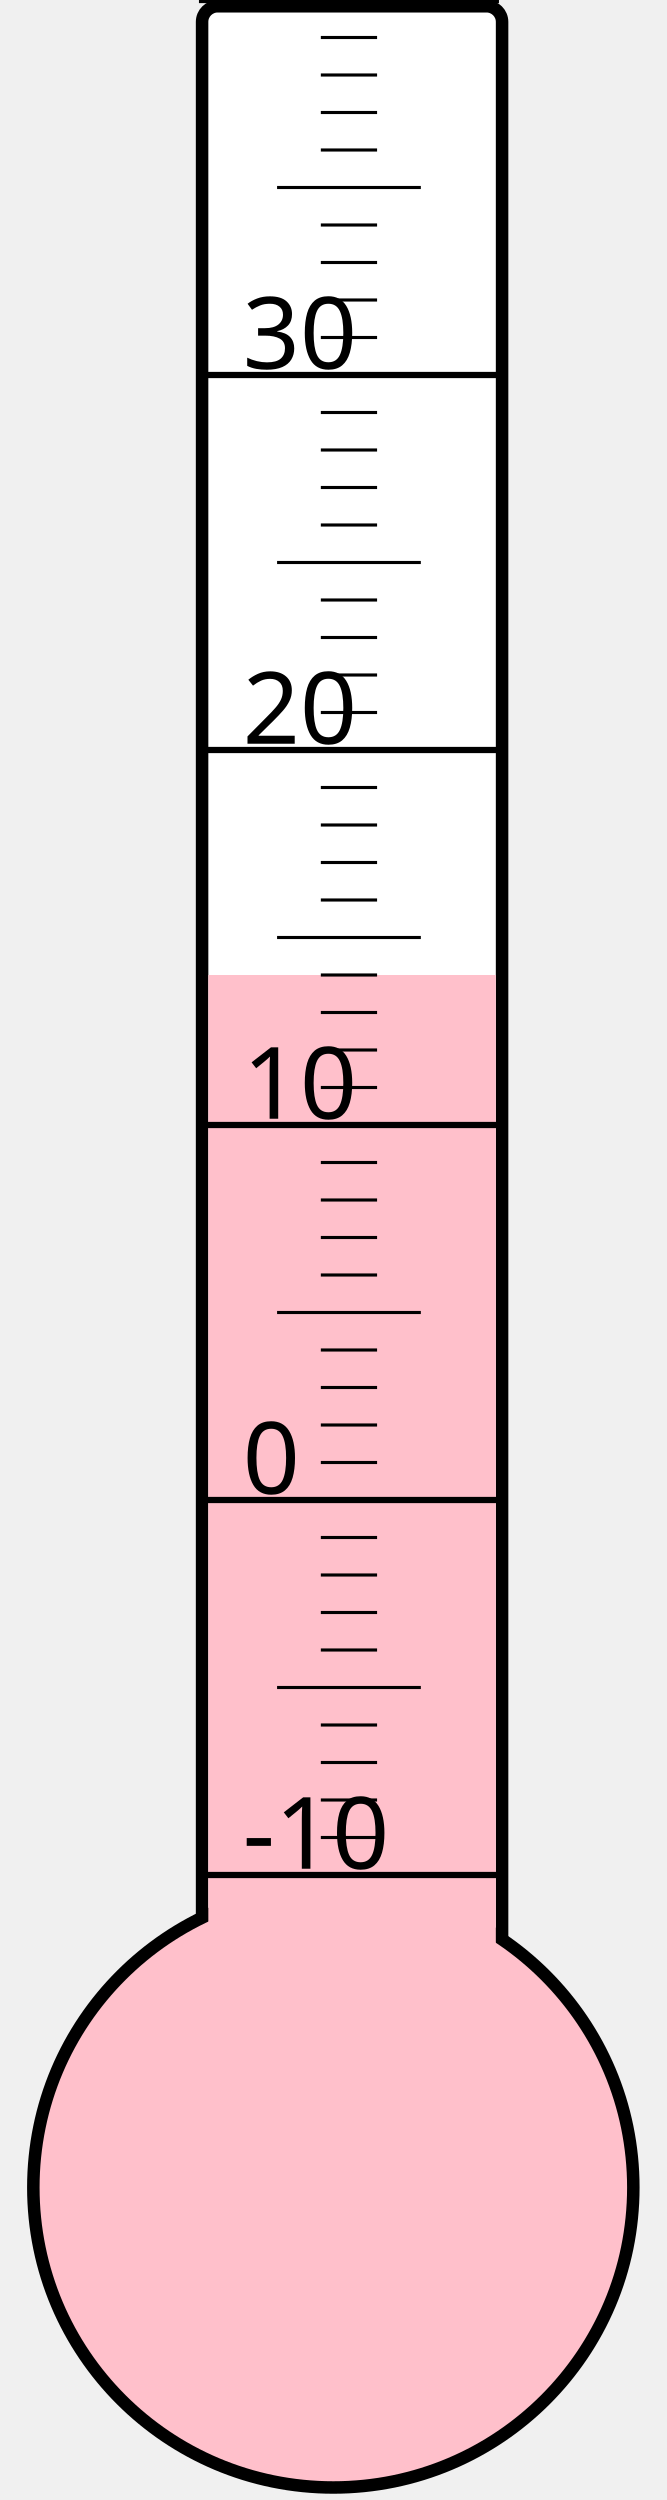
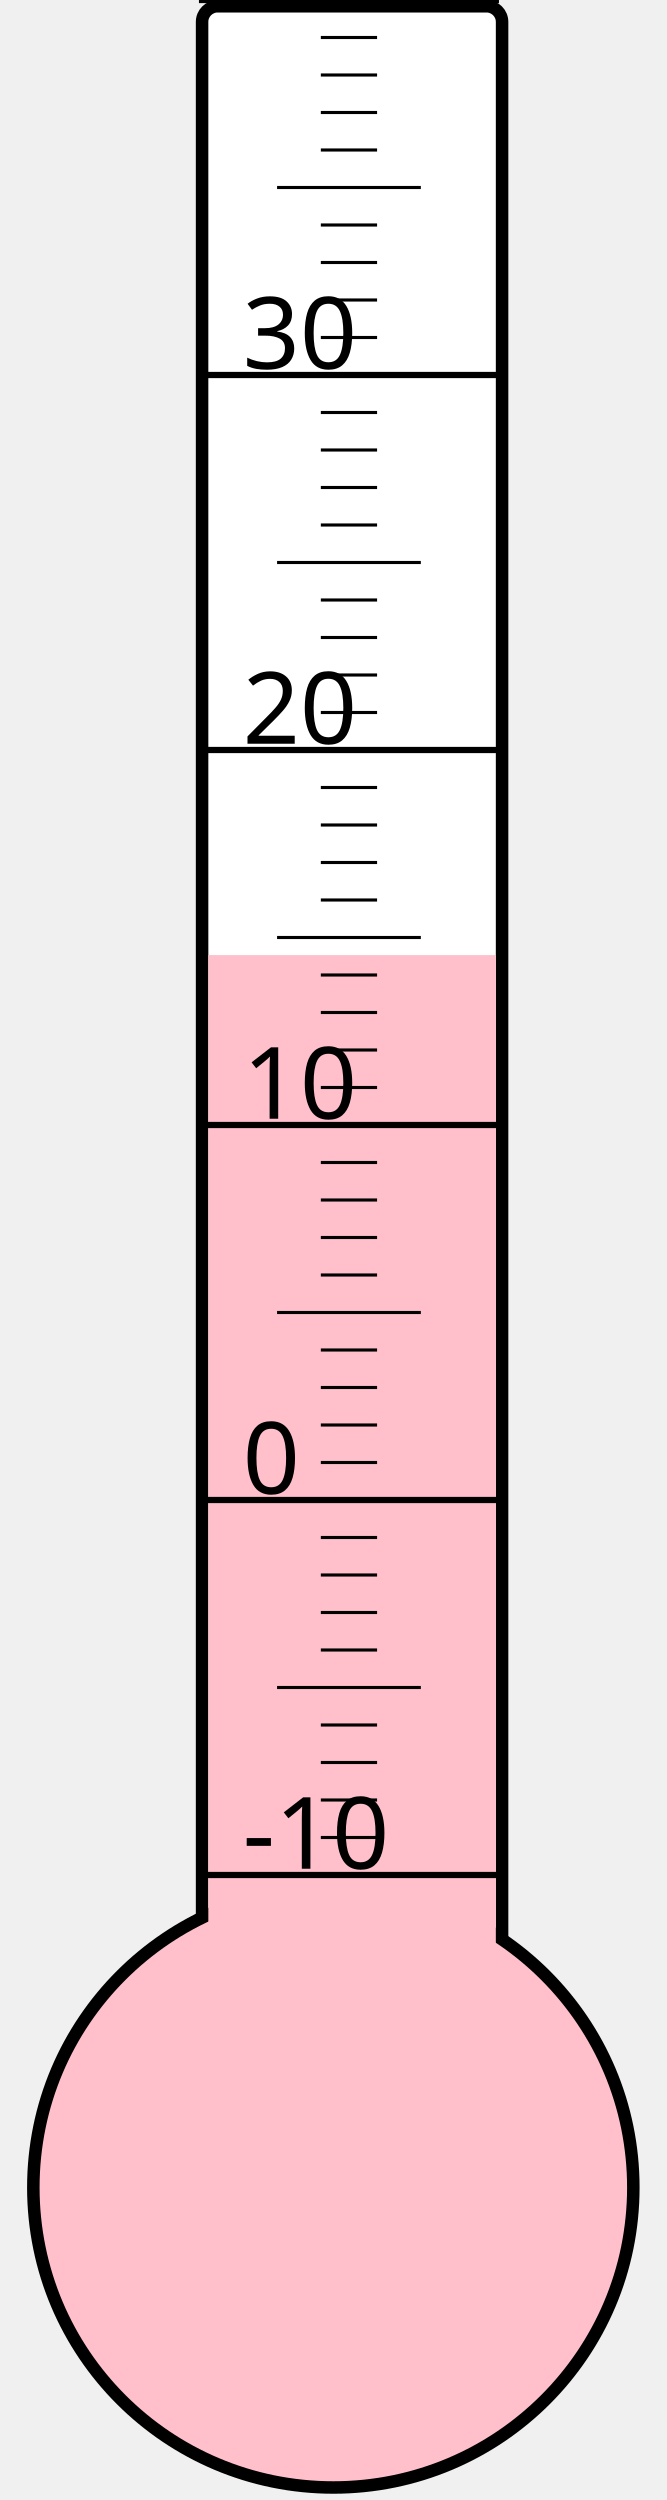
<svg xmlns="http://www.w3.org/2000/svg" width="40px" height="150px" viewBox="0 0 200 800">
  <rect width="200" height="800" x="0" y="0" style="fill: #ffffeb; fill-opacity: 0;" />
  <rect width="96" height="680" x="58" y="2" rx="5" ry="5" style="fill: white; fill-opacity: 1; stroke: black; stroke-width: 4;" />
  <circle cx="100" cy="700" r="96" style="fill: pink; stroke: black; stroke-width: 4;" />
-   <rect width="92" height="388.0" x="60" y="312.0" style="fill: pink; fill-opacity: 1; stroke-width: 0;" />
+   <rect width="92" height="394.375" x="60" y="305.625" style="fill: pink; fill-opacity: 1; stroke-width: 0;" />
  <text x="71" y="598" style="font-family: sans-serif; font-size: 24pt;">-10</text>
  <text x="71" y="478" style="font-family: sans-serif; font-size: 24pt;">0</text>
  <text x="71" y="358" style="font-family: sans-serif; font-size: 24pt;">10</text>
  <text x="71" y="238" style="font-family: sans-serif; font-size: 24pt;">20</text>
  <text x="71" y="118" style="font-family: sans-serif; font-size: 24pt;">30</text>
  <g style="stroke: black;">
    <line x1="57" y1="600" x2="153" y2="600" style="stroke-width: 2;" />
    <line x1="96" y1="588" x2="114" y2="588" style="stroke-width: 1;" />
    <line x1="96" y1="576" x2="114" y2="576" style="stroke-width: 1;" />
    <line x1="96" y1="564" x2="114" y2="564" style="stroke-width: 1;" />
    <line x1="96" y1="552" x2="114" y2="552" style="stroke-width: 1;" />
    <line x1="82" y1="540" x2="128" y2="540" style="stroke-width: 1;" />
    <line x1="96" y1="528" x2="114" y2="528" style="stroke-width: 1;" />
    <line x1="96" y1="516" x2="114" y2="516" style="stroke-width: 1;" />
    <line x1="96" y1="504" x2="114" y2="504" style="stroke-width: 1;" />
    <line x1="96" y1="492" x2="114" y2="492" style="stroke-width: 1;" />
    <line x1="57" y1="480" x2="153" y2="480" style="stroke-width: 2;" />
    <line x1="96" y1="468" x2="114" y2="468" style="stroke-width: 1;" />
    <line x1="96" y1="456" x2="114" y2="456" style="stroke-width: 1;" />
    <line x1="96" y1="444" x2="114" y2="444" style="stroke-width: 1;" />
    <line x1="96" y1="432" x2="114" y2="432" style="stroke-width: 1;" />
    <line x1="82" y1="420" x2="128" y2="420" style="stroke-width: 1;" />
    <line x1="96" y1="408" x2="114" y2="408" style="stroke-width: 1;" />
    <line x1="96" y1="396" x2="114" y2="396" style="stroke-width: 1;" />
    <line x1="96" y1="384" x2="114" y2="384" style="stroke-width: 1;" />
    <line x1="96" y1="372" x2="114" y2="372" style="stroke-width: 1;" />
    <line x1="57" y1="360" x2="153" y2="360" style="stroke-width: 2;" />
    <line x1="96" y1="348" x2="114" y2="348" style="stroke-width: 1;" />
    <line x1="96" y1="336" x2="114" y2="336" style="stroke-width: 1;" />
    <line x1="96" y1="324" x2="114" y2="324" style="stroke-width: 1;" />
    <line x1="96" y1="312" x2="114" y2="312" style="stroke-width: 1;" />
    <line x1="82" y1="300" x2="128" y2="300" style="stroke-width: 1;" />
    <line x1="96" y1="288" x2="114" y2="288" style="stroke-width: 1;" />
    <line x1="96" y1="276" x2="114" y2="276" style="stroke-width: 1;" />
    <line x1="96" y1="264" x2="114" y2="264" style="stroke-width: 1;" />
    <line x1="96" y1="252" x2="114" y2="252" style="stroke-width: 1;" />
    <line x1="57" y1="240" x2="153" y2="240" style="stroke-width: 2;" />
    <line x1="96" y1="228" x2="114" y2="228" style="stroke-width: 1;" />
    <line x1="96" y1="216" x2="114" y2="216" style="stroke-width: 1;" />
    <line x1="96" y1="204" x2="114" y2="204" style="stroke-width: 1;" />
    <line x1="96" y1="192" x2="114" y2="192" style="stroke-width: 1;" />
    <line x1="82" y1="180" x2="128" y2="180" style="stroke-width: 1;" />
    <line x1="96" y1="168" x2="114" y2="168" style="stroke-width: 1;" />
    <line x1="96" y1="156" x2="114" y2="156" style="stroke-width: 1;" />
    <line x1="96" y1="144" x2="114" y2="144" style="stroke-width: 1;" />
    <line x1="96" y1="132" x2="114" y2="132" style="stroke-width: 1;" />
    <line x1="57" y1="120" x2="153" y2="120" style="stroke-width: 2;" />
    <line x1="96" y1="108" x2="114" y2="108" style="stroke-width: 1;" />
    <line x1="96" y1="96" x2="114" y2="96" style="stroke-width: 1;" />
    <line x1="96" y1="84" x2="114" y2="84" style="stroke-width: 1;" />
    <line x1="96" y1="72" x2="114" y2="72" style="stroke-width: 1;" />
    <line x1="82" y1="60" x2="128" y2="60" style="stroke-width: 1;" />
    <line x1="96" y1="48" x2="114" y2="48" style="stroke-width: 1;" />
    <line x1="96" y1="36" x2="114" y2="36" style="stroke-width: 1;" />
    <line x1="96" y1="24" x2="114" y2="24" style="stroke-width: 1;" />
    <line x1="96" y1="12" x2="114" y2="12" style="stroke-width: 1;" />
    <line x1="57" y1="0" x2="153" y2="0" style="stroke-width: 2;" />
  </g>
</svg>
